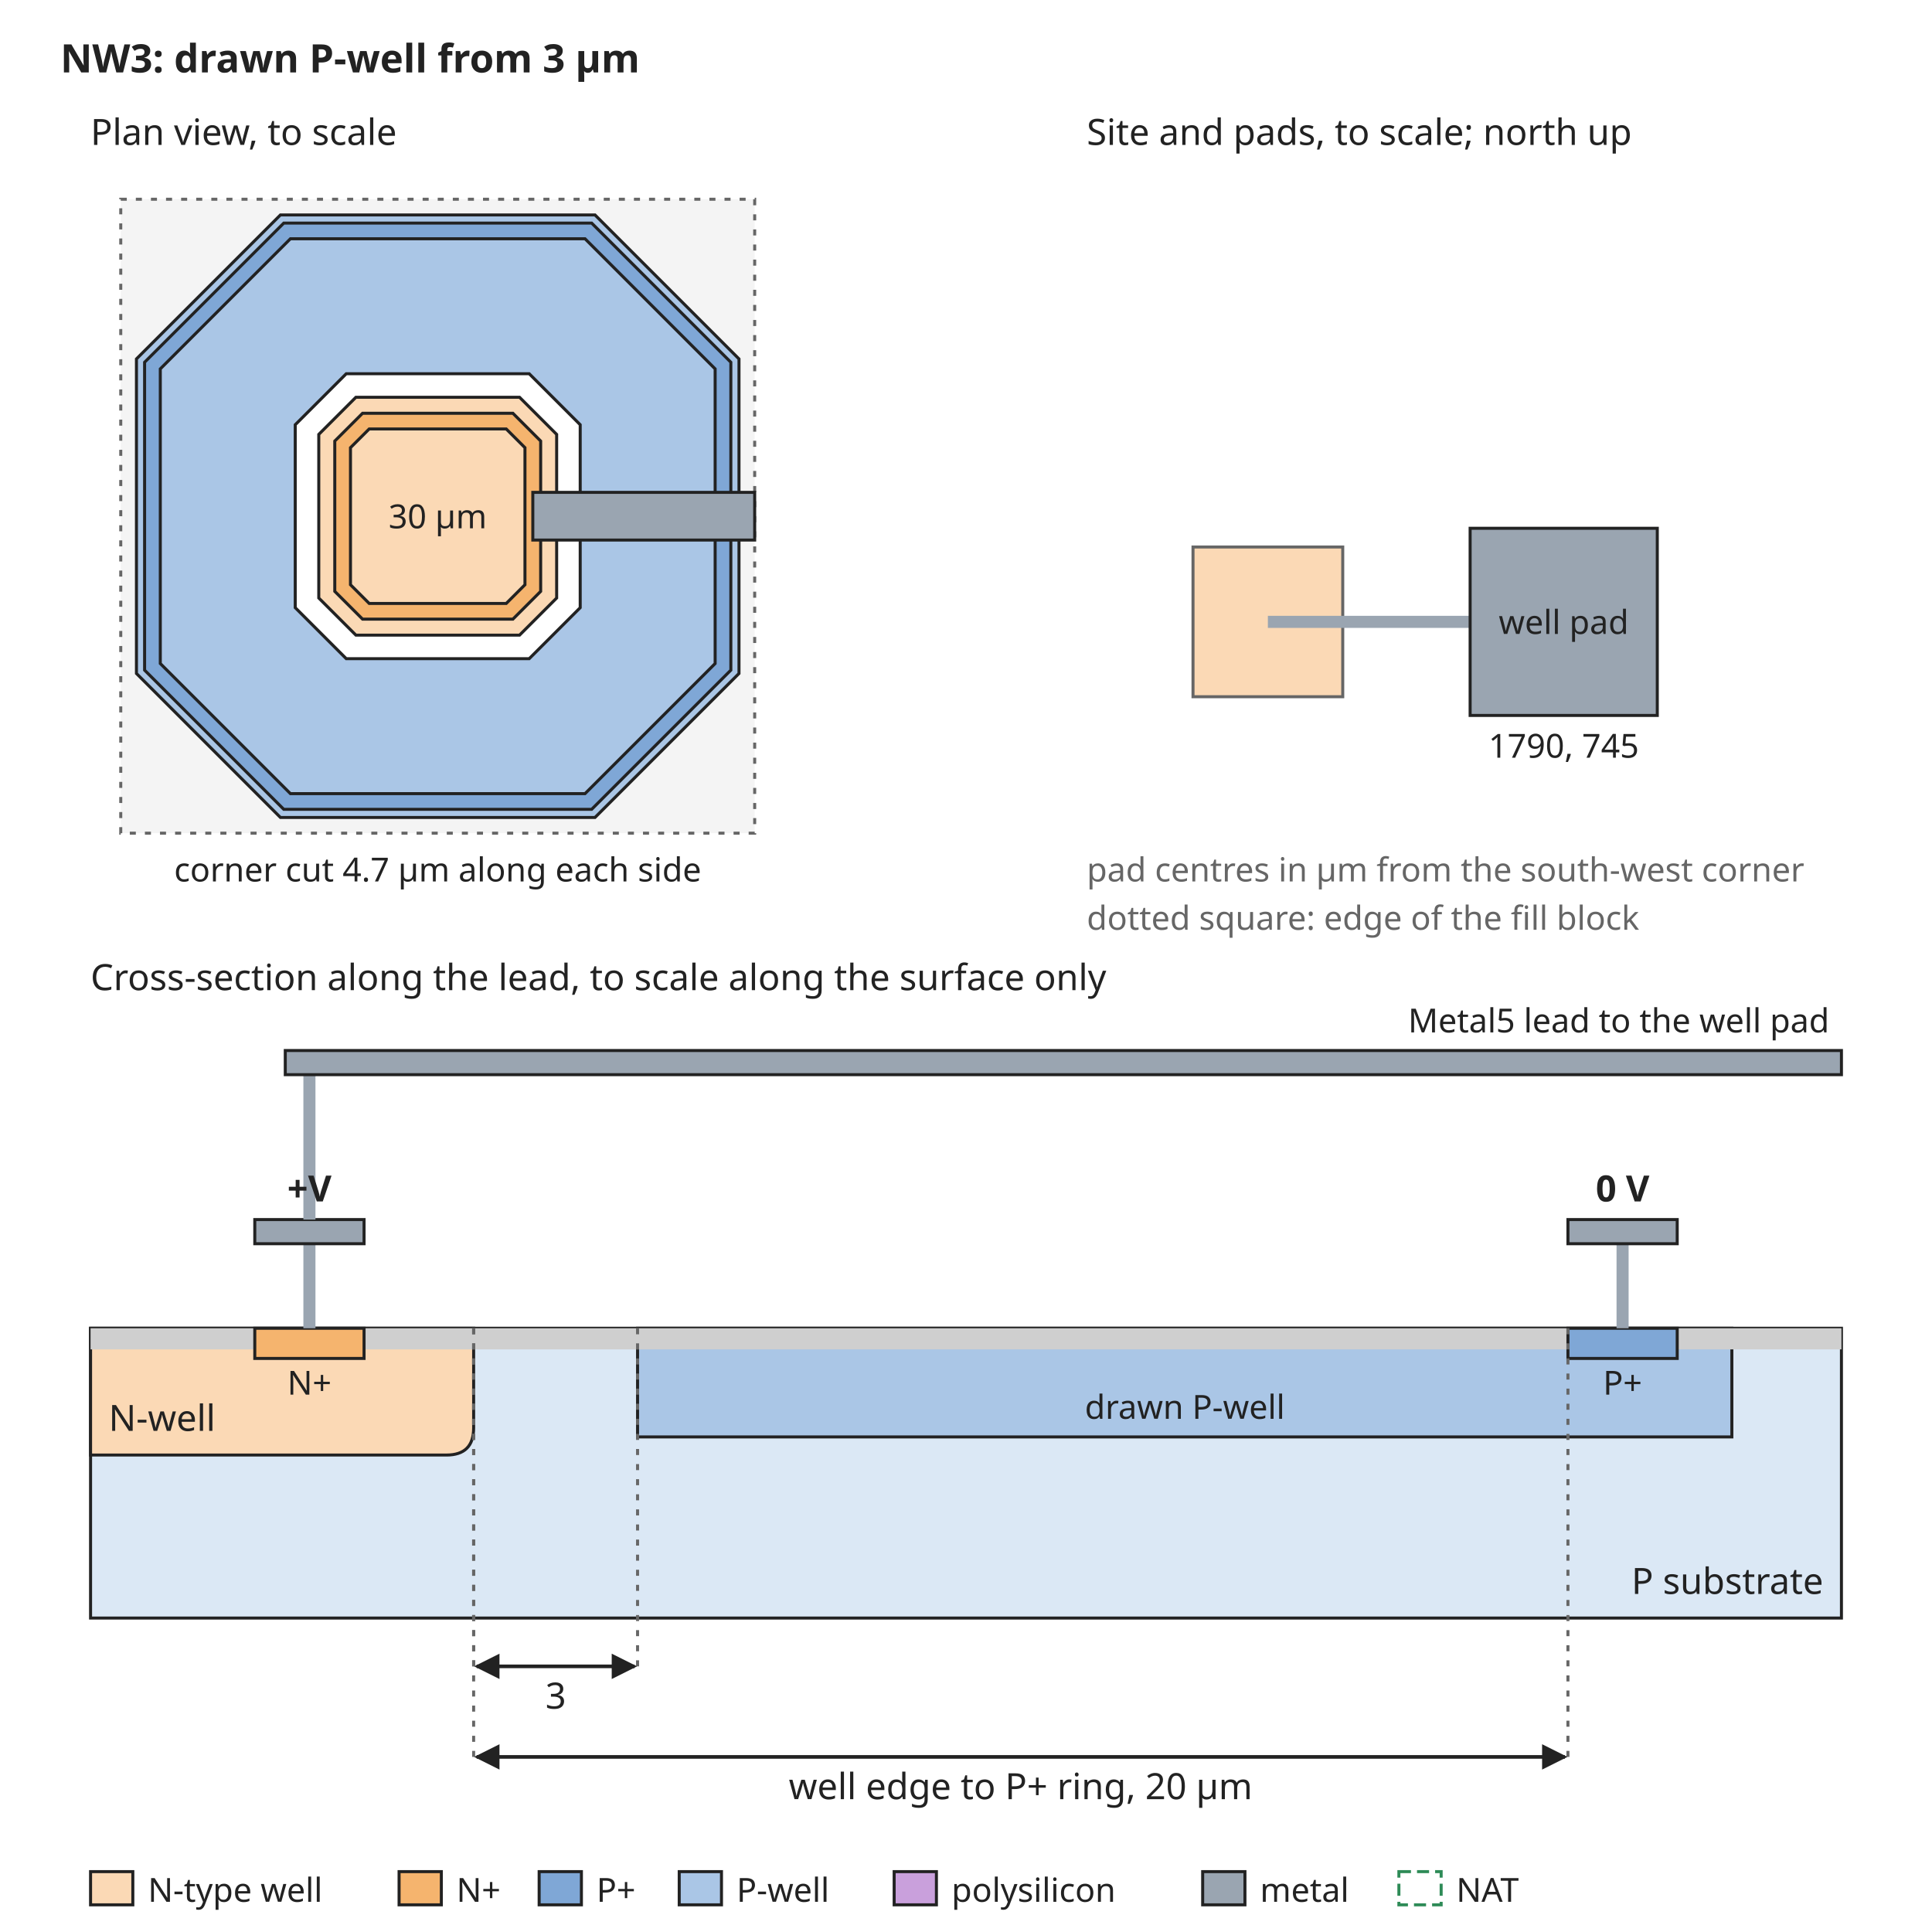
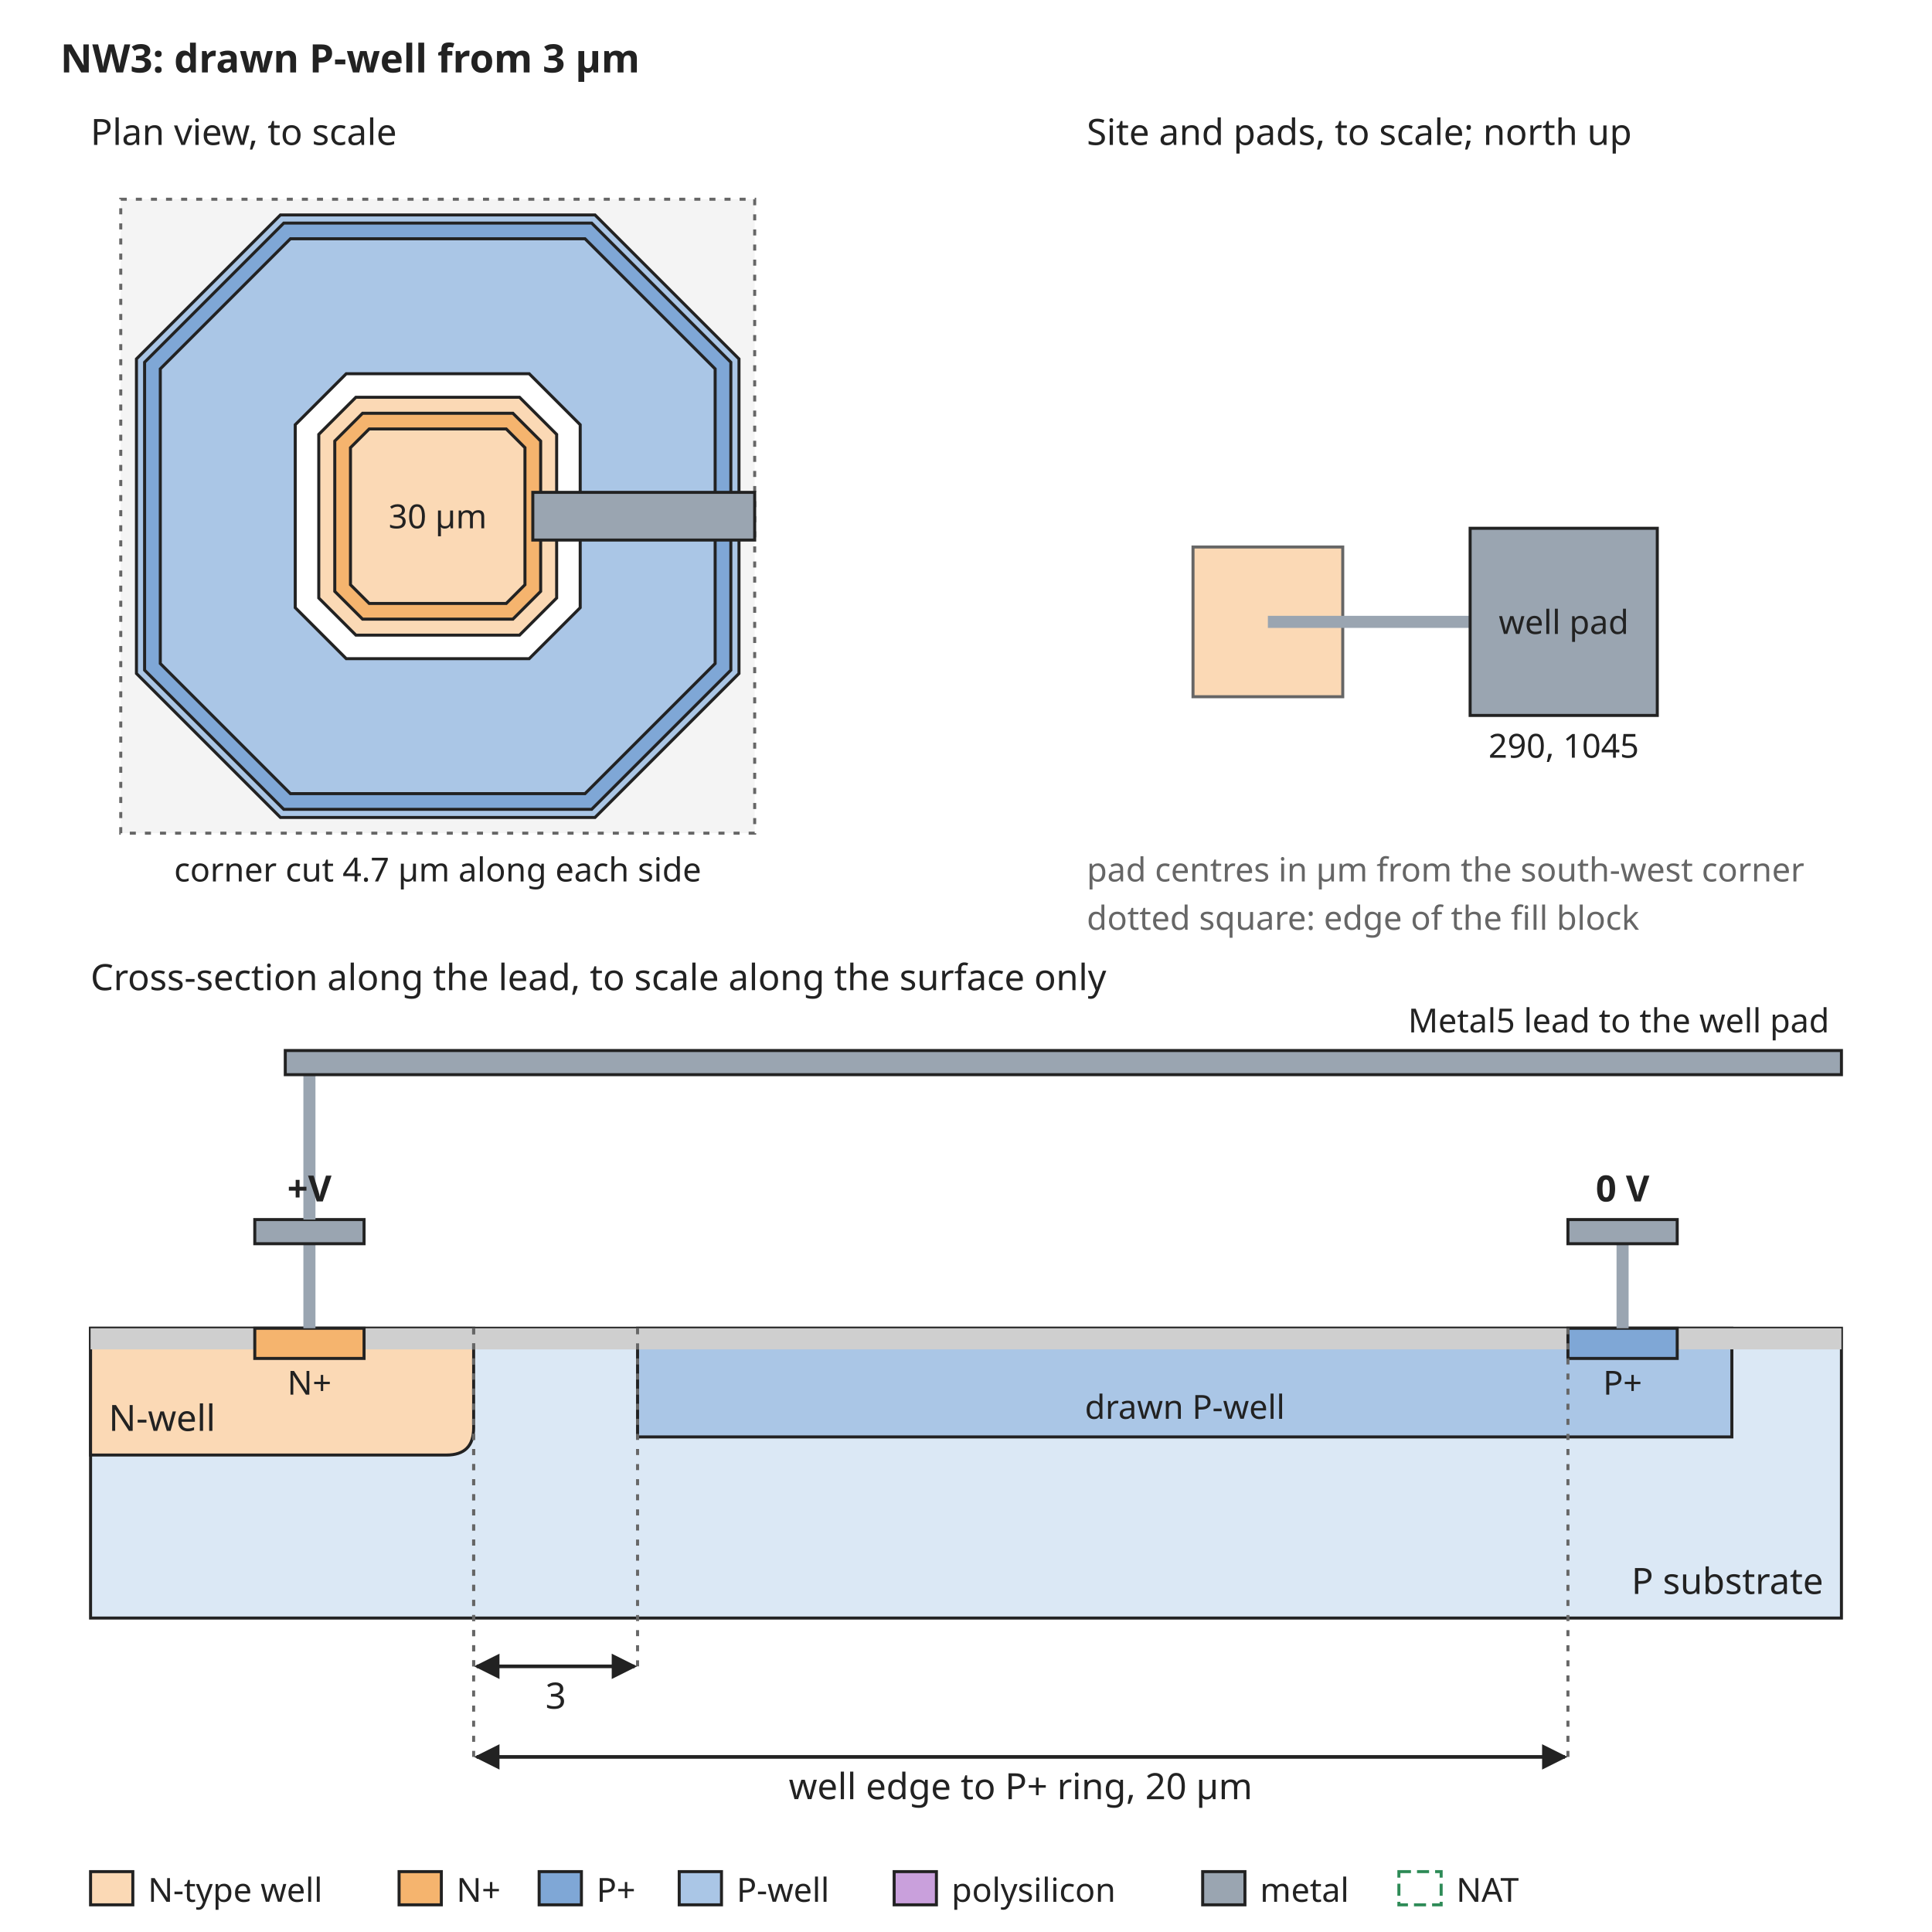
<svg xmlns="http://www.w3.org/2000/svg" width="640" height="640" viewBox="0 0 640 640" font-family="sans-serif" font-size="13">
  <rect width="640" height="640" fill="white" />
  <defs>
    <marker id="arrow" viewBox="0 0 10 10" refX="9" refY="5" markerWidth="7" markerHeight="7" orient="auto-start-reverse">
      <path d="M0,0 L10,5 L0,10 z" fill="#222222" />
    </marker>
  </defs>
  <text x="20" y="24" text-anchor="start" font-size="13" font-weight="bold" fill="#222222">NW3: drawn P-well from 3 µm</text>
  <rect x="40" y="66" width="210" height="210" rx="0" fill="#f4f4f4" stroke="#666666" stroke-dasharray="2 3" />
  <path d="M92.9,71.2 L197.1,71.2 L244.8,118.9 L244.8,223.1 L197.1,270.8 L92.9,270.8 L45.2,223.1 L45.2,118.9 Z" fill="#aac6e6" stroke="#222222" stroke-width="1" />
  <path d="M94.0,73.9 L196.0,73.9 L242.1,120.0 L242.1,222.0 L196.0,268.1 L94.0,268.1 L47.9,222.0 L47.9,120.0 Z" fill="#7fa7d6" stroke="#222222" stroke-width="1" />
  <path d="M96.2,79.1 L193.8,79.1 L236.9,122.2 L236.9,219.8 L193.8,262.9 L96.2,262.9 L53.1,219.8 L53.1,122.2 Z" fill="#aac6e6" stroke="#222222" stroke-width="1" />
  <path d="M114.7,123.8 L175.3,123.8 L192.2,140.7 L192.2,201.3 L175.3,218.2 L114.7,218.2 L97.8,201.3 L97.8,140.7 Z" fill="white" stroke="#222222" stroke-width="1" />
  <path d="M117.9,131.6 L172.1,131.6 L184.4,143.9 L184.4,198.1 L172.1,210.4 L117.9,210.4 L105.6,198.1 L105.6,143.9 Z" fill="#fbd9b5" stroke="#222222" stroke-width="1" />
  <path d="M120.1,136.9 L169.9,136.9 L179.1,146.1 L179.1,195.9 L169.9,205.1 L120.1,205.1 L110.9,195.9 L110.9,146.1 Z" fill="#f5b46e" stroke="#222222" stroke-width="1" />
  <path d="M122.3,142.1 L167.7,142.1 L173.9,148.3 L173.9,193.7 L167.7,199.9 L122.3,199.9 L116.1,193.7 L116.1,148.3 Z" fill="#fbd9b5" stroke="#222222" stroke-width="1" />
  <text x="145" y="175" text-anchor="middle" font-size="11" font-weight="normal" fill="#222222">30 µm</text>
  <rect x="176.5" y="163.1" width="73.5" height="15.8" rx="0" fill="#9aa5b1" stroke="#222222" />
  <text x="30" y="48" text-anchor="start" font-size="12" font-weight="normal" fill="#222222">Plan view, to scale</text>
  <text x="145" y="292" text-anchor="middle" font-size="11" font-weight="normal" fill="#222222">corner cut 4.7 µm along each side</text>
  <text x="360" y="48" text-anchor="start" font-size="12" font-weight="normal" fill="#222222">Site and pads, to scale; north up</text>
  <rect x="395.2" y="181.2" width="49.6" height="49.6" rx="0" fill="#fbd9b5" stroke="#666666" />
  <rect x="420" y="204" width="67.0" height="4" rx="0" fill="#9aa5b1" stroke="none" />
  <rect x="487.0" y="175.0" width="62.0" height="62.0" rx="0" fill="#9aa5b1" stroke="#222222" />
  <text x="518.0" y="210" text-anchor="middle" font-size="11" font-weight="normal" fill="#222222">well pad</text>
-   <text x="518.0" y="251.0" text-anchor="middle" font-size="11" font-weight="normal" fill="#222222">1790, 745</text>
+   <text x="518.0" y="251.0" text-anchor="middle" font-size="11" font-weight="normal" fill="#222222">290, 1045</text>
  <text x="360" y="292" text-anchor="start" font-size="11" font-weight="normal" fill="#666666">pad centres in µm from the south-west corner</text>
  <text x="360" y="308" text-anchor="start" font-size="11" font-weight="normal" fill="#666666">dotted square: edge of the fill block</text>
  <text x="30" y="328" text-anchor="start" font-size="12" font-weight="normal" fill="#222222">Cross-section along the lead, to scale along the surface only</text>
  <rect x="30" y="440" width="580" height="96" rx="0" fill="#dbe8f5" stroke="#222222" />
  <rect x="211.2" y="440" width="362.5" height="36" rx="0" fill="#aac6e6" stroke="#222222" />
  <text x="392.5" y="470" text-anchor="middle" font-size="11" font-weight="normal" fill="#222222">drawn P-well</text>
  <path d="M30.0,440 L30.0,482 L147.9,482 Q156.9,482 156.9,473 L156.9,440 Z" fill="#fbd9b5" stroke="#222222" />
  <text x="36" y="474" text-anchor="start" font-size="12" font-weight="normal" fill="#222222">N-well</text>
  <rect x="30.0" y="440" width="54.4" height="7" rx="0" fill="#cfcfcf" stroke="none" />
  <rect x="120.6" y="440" width="398.8" height="7" rx="0" fill="#cfcfcf" stroke="none" />
  <rect x="555.6" y="440" width="54.4" height="7" rx="0" fill="#cfcfcf" stroke="none" />
  <rect x="84.4" y="440" width="36.2" height="10" rx="0" fill="#f5b46e" stroke="#222222" />
  <rect x="519.4" y="440" width="36.2" height="10" rx="0" fill="#7fa7d6" stroke="#222222" />
  <text x="102.5" y="462" text-anchor="middle" font-size="11" font-weight="normal" fill="#222222">N+</text>
  <text x="537.5" y="462" text-anchor="middle" font-size="11" font-weight="normal" fill="#222222">P+</text>
  <text x="604" y="528" text-anchor="end" font-size="12" font-weight="normal" fill="#222222">P substrate</text>
  <rect x="100.5" y="412" width="4" height="28" rx="0" fill="#9aa5b1" stroke="none" />
  <rect x="84.4" y="404" width="36.2" height="8" rx="0" fill="#9aa5b1" stroke="#222222" />
  <rect x="535.5" y="412" width="4" height="28" rx="0" fill="#9aa5b1" stroke="none" />
  <rect x="519.4" y="404" width="36.2" height="8" rx="0" fill="#9aa5b1" stroke="#222222" />
  <text x="537.5" y="398" text-anchor="middle" font-size="12" font-weight="bold" fill="#222222">0 V</text>
  <rect x="100.5" y="356" width="4" height="48" rx="0" fill="#9aa5b1" stroke="none" />
  <rect x="94.5" y="348" width="515.5" height="8" rx="0" fill="#9aa5b1" stroke="#222222" />
  <text x="606" y="342" text-anchor="end" font-size="11" font-weight="normal" fill="#222222">Metal5 lead to the well pad</text>
  <text x="102.5" y="398" text-anchor="middle" font-size="12" font-weight="bold" fill="#222222">+V</text>
  <line x1="156.9" y1="440" x2="156.9" y2="552" stroke="#666666" stroke-width="1" stroke-dasharray="2 3" />
  <line x1="211.2" y1="440" x2="211.2" y2="552" stroke="#666666" stroke-width="1" stroke-dasharray="2 3" />
  <line x1="157.9" y1="552" x2="210.2" y2="552" stroke="#222222" stroke-width="1.2" marker-end="url(#arrow)" marker-start="url(#arrow)" />
  <text x="184.1" y="566" text-anchor="middle" font-size="12" font-weight="normal" fill="#222222">3</text>
  <line x1="156.9" y1="440" x2="156.9" y2="582" stroke="#666666" stroke-width="1" stroke-dasharray="2 3" />
  <line x1="519.4" y1="440" x2="519.4" y2="582" stroke="#666666" stroke-width="1" stroke-dasharray="2 3" />
  <line x1="157.9" y1="582" x2="518.4" y2="582" stroke="#222222" stroke-width="1.2" marker-end="url(#arrow)" marker-start="url(#arrow)" />
  <text x="338.1" y="596" text-anchor="middle" font-size="12" font-weight="normal" fill="#222222">well edge to P+ ring, 20 µm</text>
  <rect x="30" y="620" width="14" height="11" rx="0" fill="#fbd9b5" stroke="#222222" />
  <text x="49" y="630" text-anchor="start" font-size="11" font-weight="normal" fill="#222222">N-type well</text>
  <rect x="132.2" y="620" width="14" height="11" rx="0" fill="#f5b46e" stroke="#222222" />
  <text x="151.2" y="630" text-anchor="start" font-size="11" font-weight="normal" fill="#222222">N+</text>
  <rect x="178.6" y="620" width="14" height="11" rx="0" fill="#7fa7d6" stroke="#222222" />
  <text x="197.6" y="630" text-anchor="start" font-size="11" font-weight="normal" fill="#222222">P+</text>
  <rect x="225.0" y="620" width="14" height="11" rx="0" fill="#aac6e6" stroke="#222222" />
  <text x="244.0" y="630" text-anchor="start" font-size="11" font-weight="normal" fill="#222222">P-well</text>
  <rect x="296.2" y="620" width="14" height="11" rx="0" fill="#c9a0dc" stroke="#222222" />
  <text x="315.2" y="630" text-anchor="start" font-size="11" font-weight="normal" fill="#222222">polysilicon</text>
  <rect x="398.4" y="620" width="14" height="11" rx="0" fill="#9aa5b1" stroke="#222222" />
  <text x="417.4" y="630" text-anchor="start" font-size="11" font-weight="normal" fill="#222222">metal</text>
  <rect x="463.4" y="620" width="14" height="11" rx="0" fill="none" stroke="#2e8b57" stroke-dasharray="4 2" />
  <text x="482.4" y="630" text-anchor="start" font-size="11" font-weight="normal" fill="#222222">NAT</text>
</svg>
